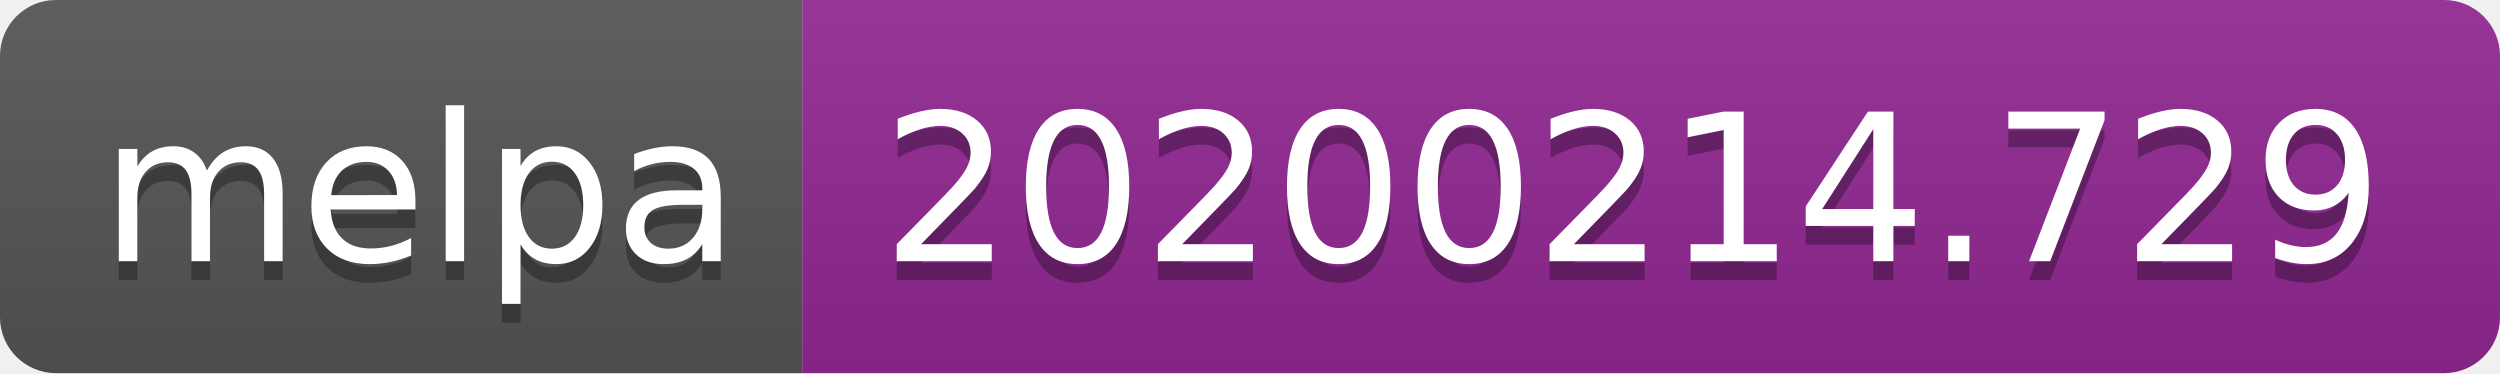
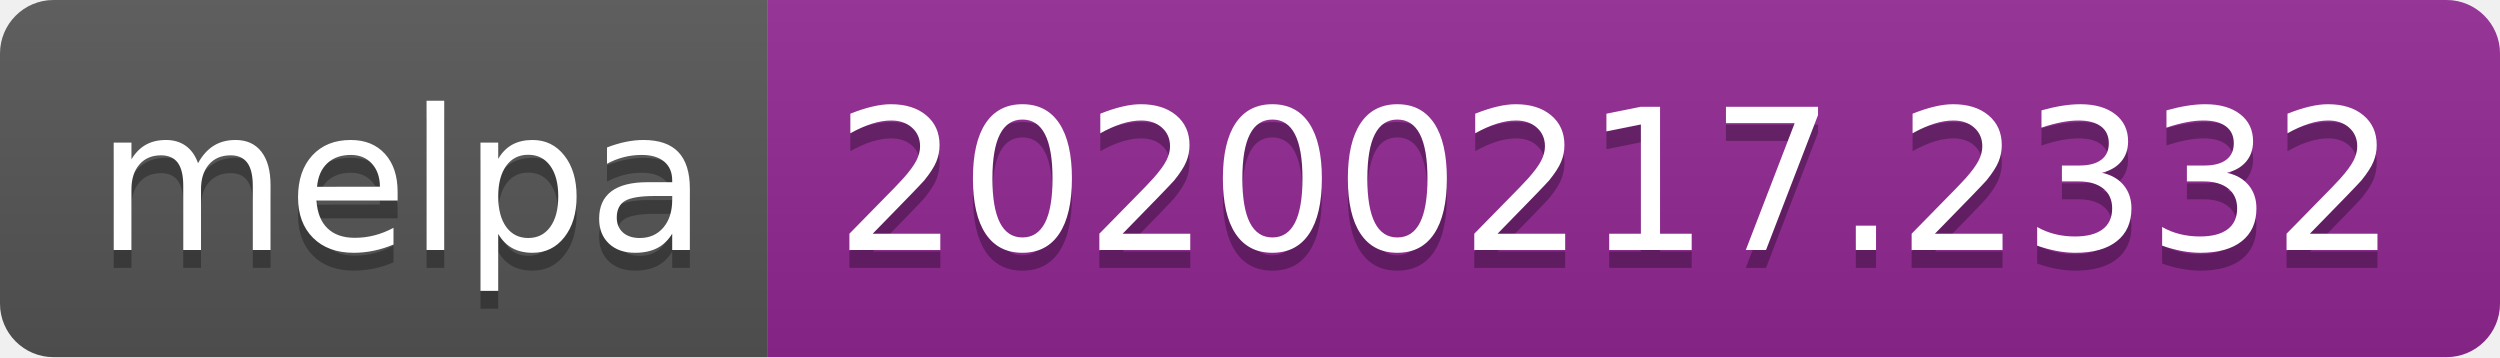
- <svg xmlns="http://www.w3.org/2000/svg" width="134" height="20">
+ <svg xmlns="http://www.w3.org/2000/svg" width="140" height="20">
  <linearGradient id="b" x2="0" y2="100%">
    <stop offset="0" stop-color="#bbb" stop-opacity=".1" />
    <stop offset="1" stop-opacity=".1" />
  </linearGradient>
  <clipPath id="a">
-     <rect width="134" height="20" rx="3" fill="#fff" />
+     <rect width="140" height="20" rx="3" fill="#fff" />
  </clipPath>
  <g clip-path="url(#a)">
    <path fill="#555" d="M0 0h43v20H0z" />
-     <path fill="#922793" d="M43 0h91v20H43z" />
-     <path fill="url(#b)" d="M0 0h134v20H0z" />
+     <path fill="#922793" d="M43 0h97v20H43z" />
+     <path fill="url(#b)" d="M0 0h140v20H0z" />
  </g>
  <g fill="#fff" text-anchor="middle" font-family="DejaVu Sans,Verdana,Geneva,sans-serif" font-size="110">
    <text x="225" y="150" fill="#010101" fill-opacity=".3" transform="scale(.1)" textLength="330">melpa</text>
    <text x="225" y="140" transform="scale(.1)" textLength="330">melpa</text>
-     <text x="875" y="150" fill="#010101" fill-opacity=".3" transform="scale(.1)" textLength="810">20200214.729</text>
-     <text x="875" y="140" transform="scale(.1)" textLength="810">20200214.729</text>
+     <text x="905" y="150" fill="#010101" fill-opacity=".3" transform="scale(.1)" textLength="870">20200217.2332</text>
+     <text x="905" y="140" transform="scale(.1)" textLength="870">20200217.2332</text>
  </g>
</svg>
